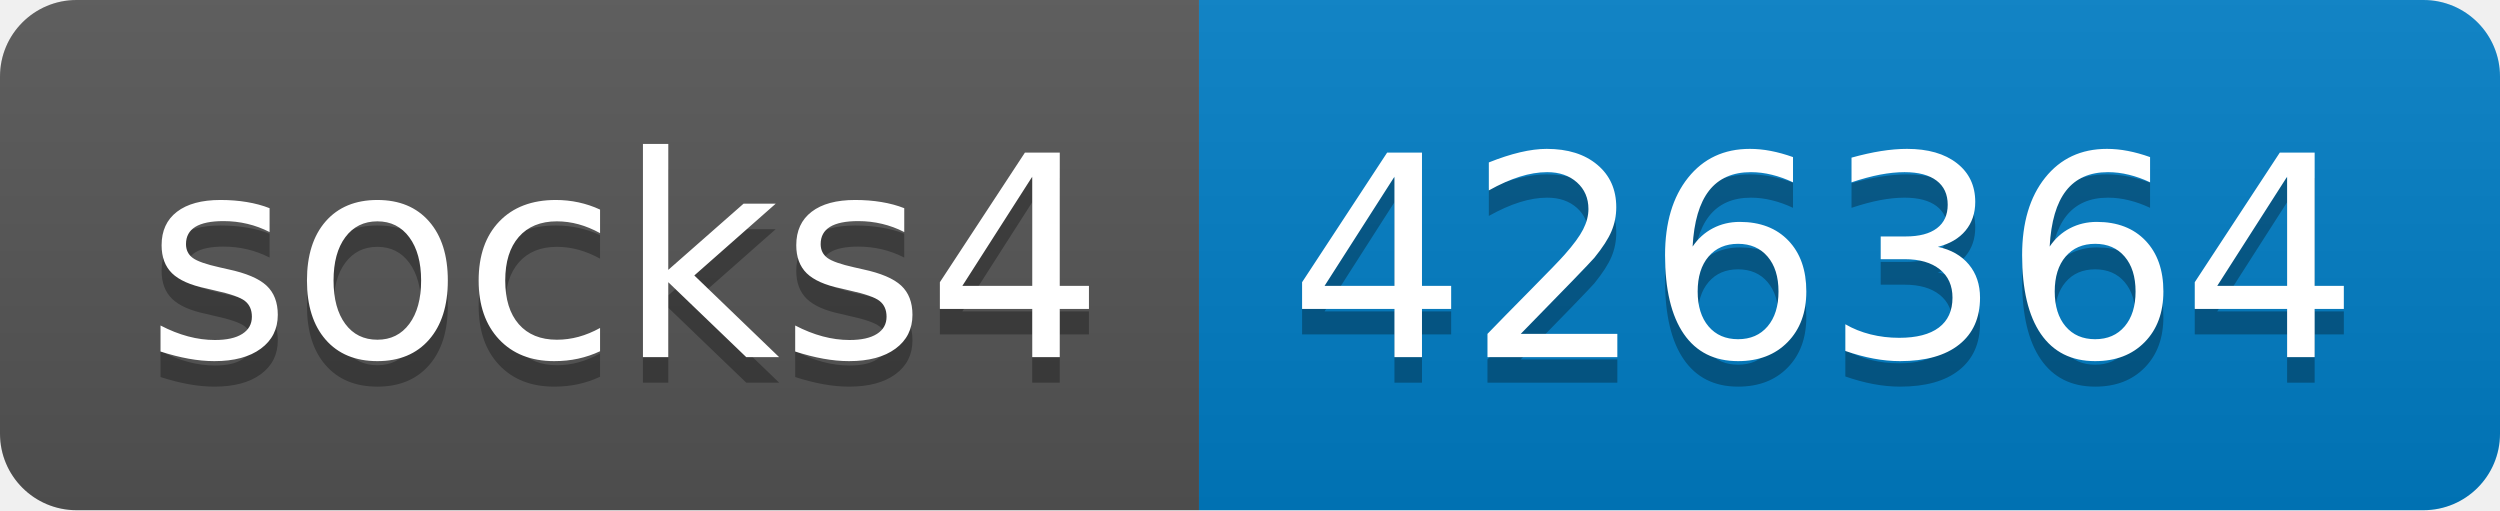
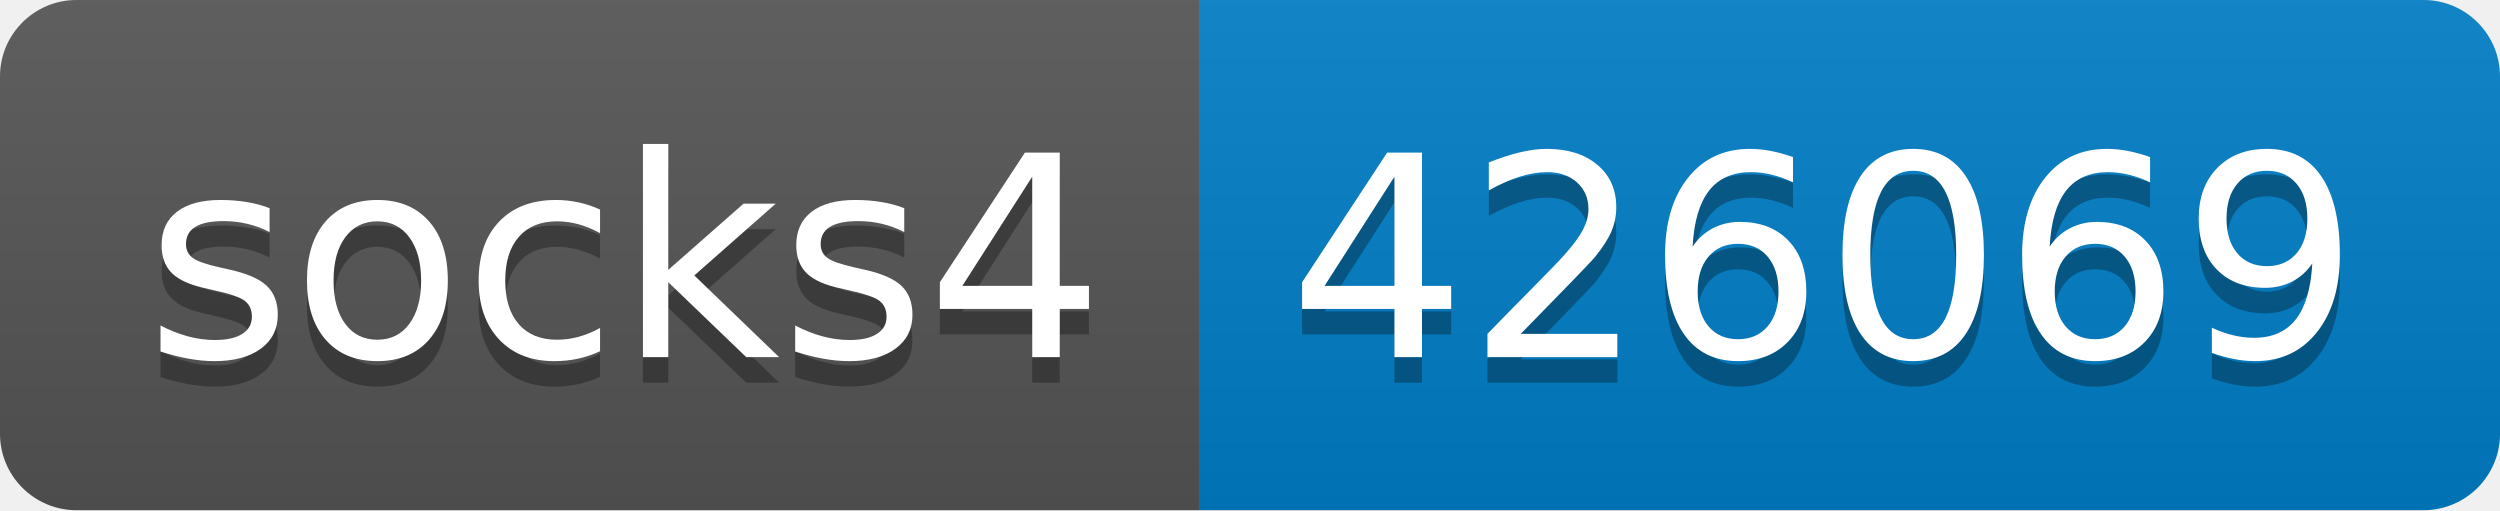
- <svg xmlns="http://www.w3.org/2000/svg" width="98" height="20" role="img" aria-label="socks4: 426364">
+ <svg xmlns="http://www.w3.org/2000/svg" width="98" height="20" role="img" aria-label="socks4: 426069">
  <linearGradient id="s" x2="0" y2="100%">
    <stop offset="0" stop-color="#bbb" stop-opacity=".1" />
    <stop offset="1" stop-opacity=".1" />
  </linearGradient>
  <clipPath id="r">
    <rect width="98" height="20" rx="3" fill="#fff" />
  </clipPath>
  <g clip-path="url(#r)">
    <rect width="47" height="20" fill="#555" />
    <rect x="47" width="51" height="20" fill="#007ec6" />
    <rect width="98" height="20" fill="url(#s)" />
  </g>
  <g fill="#fff" text-anchor="middle" font-family="Verdana,Geneva,DejaVu Sans,sans-serif" text-rendering="geometricPrecision" font-size="110">
    <text aria-hidden="true" x="245" y="150" fill="#010101" fill-opacity=".3" transform="scale(.1)" textLength="370">socks4</text>
    <text x="245" y="140" transform="scale(.1)" fill="#fff" textLength="370">socks4</text>
-     <text aria-hidden="true" x="715" y="150" fill="#010101" fill-opacity=".3" transform="scale(.1)" textLength="410">426364</text>
-     <text x="715" y="140" transform="scale(.1)" fill="#fff" textLength="410">426364</text>
+     <text aria-hidden="true" x="715" y="150" fill="#010101" fill-opacity=".3" transform="scale(.1)" textLength="410">426069</text>
+     <text x="715" y="140" transform="scale(.1)" fill="#fff" textLength="410">426069</text>
  </g>
</svg>
